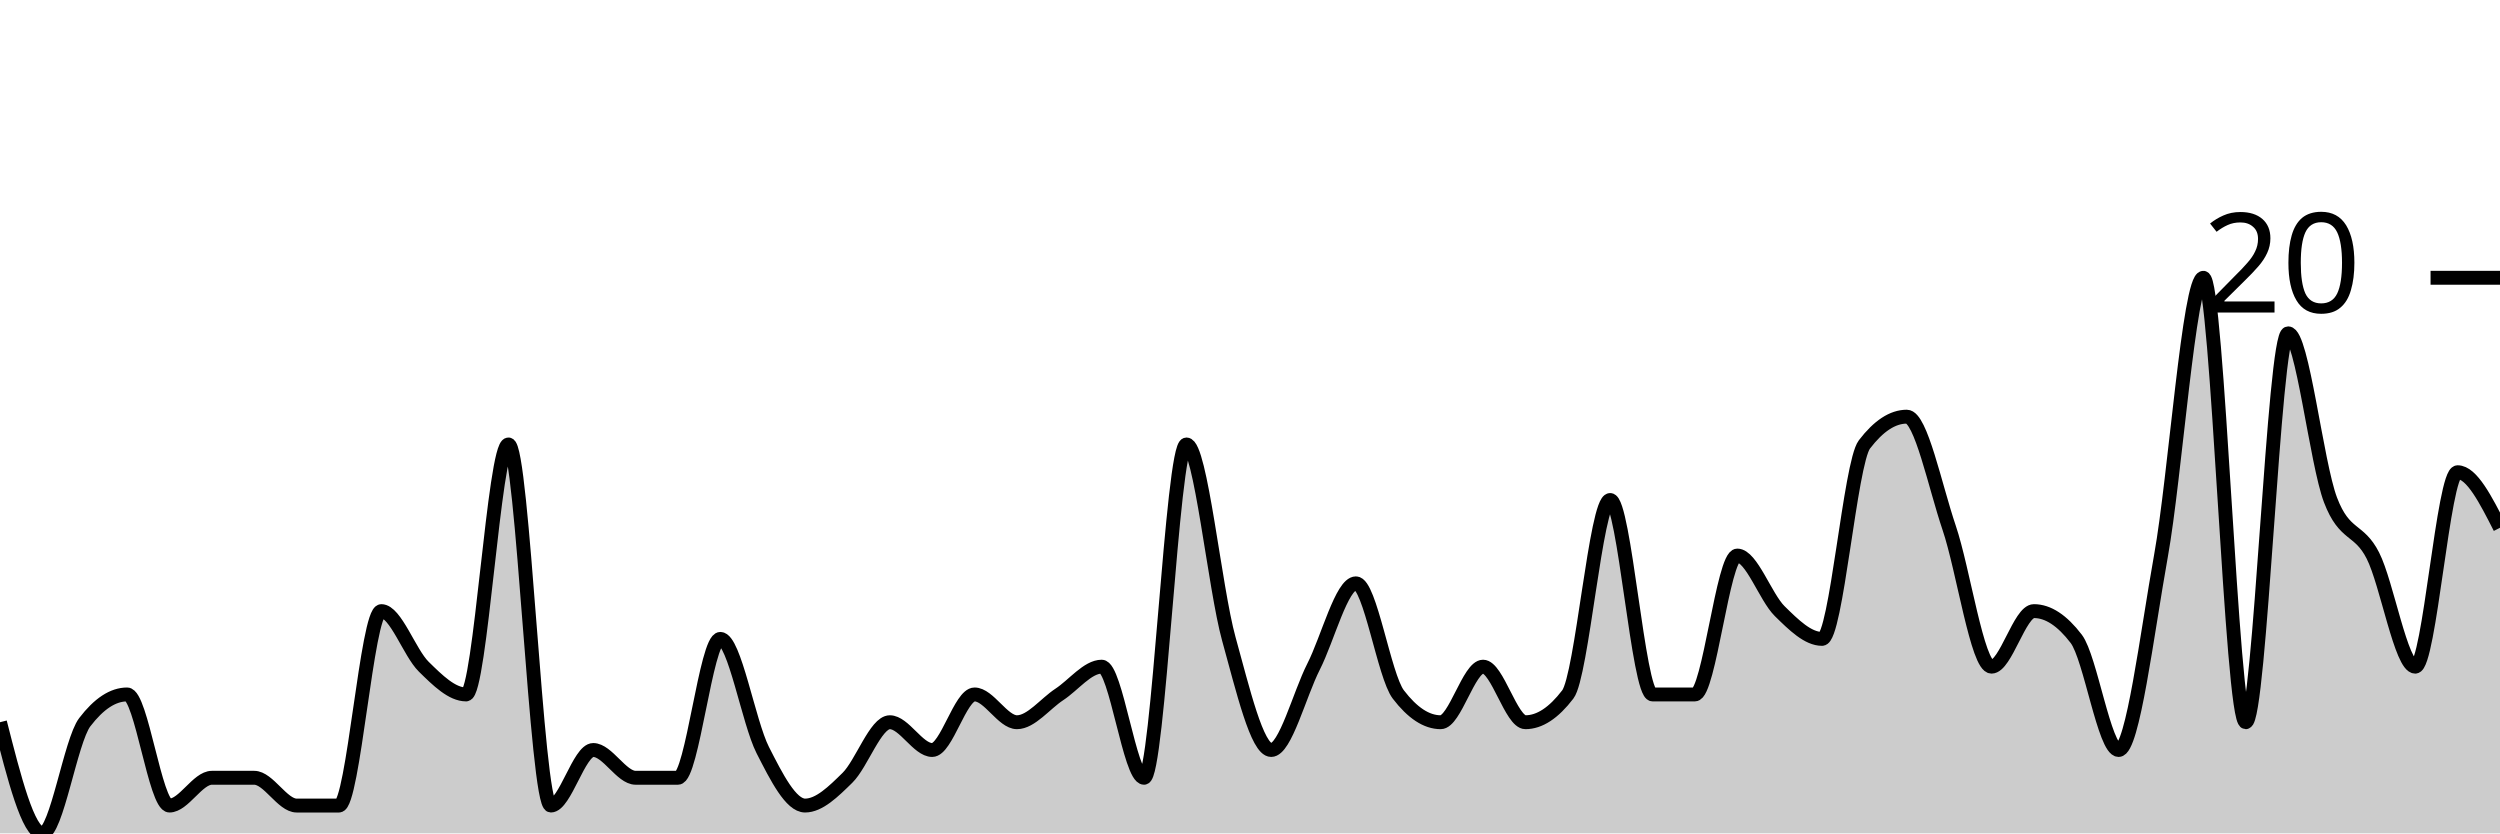
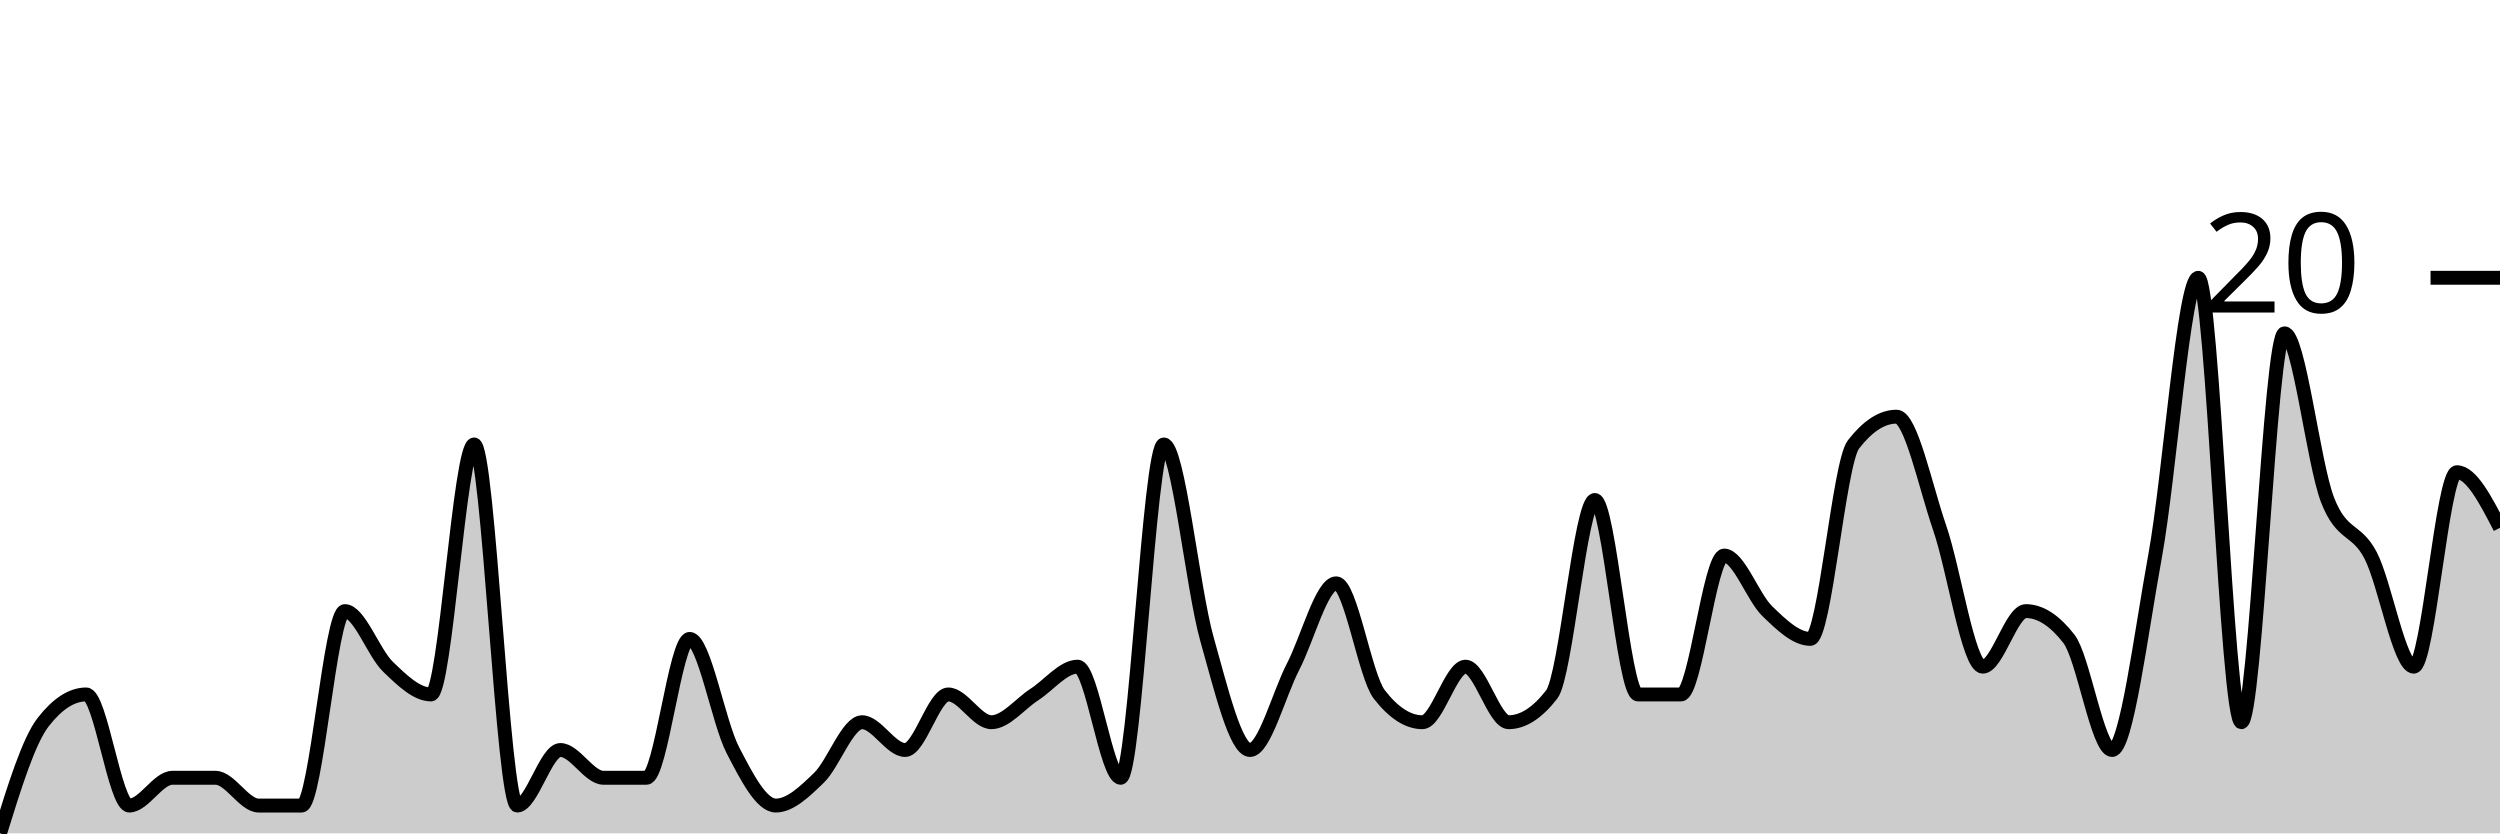
<svg xmlns="http://www.w3.org/2000/svg" viewBox="0 0 180 60">
  <g transform="translate(0,20)">
-     <path class="area" fill="rgba(0, 0, 0, 0.2)" d="M0,32C1.017,36,2.034,40,3.051,40C4.068,40,5.085,33.333,6.102,32C7.119,30.667,8.136,30,9.153,30C10.169,30,11.186,38,12.203,38C13.22,38,14.237,36,15.254,36C16.271,36,17.288,36,18.305,36C19.322,36,20.339,38,21.356,38C22.373,38,23.39,38,24.407,38C25.424,38,26.441,24,27.458,24C28.475,24,29.492,27,30.508,28C31.525,29,32.542,30,33.559,30C34.576,30,35.593,12,36.61,12C37.627,12,38.644,38,39.661,38C40.678,38,41.695,34,42.712,34C43.729,34,44.746,36,45.763,36C46.78,36,47.797,36,48.814,36C49.831,36,50.847,26,51.864,26C52.881,26,53.898,32,54.915,34C55.932,36,56.949,38,57.966,38C58.983,38,60,37,61.017,36C62.034,35,63.051,32,64.068,32C65.085,32,66.102,34,67.119,34C68.136,34,69.153,30,70.169,30C71.186,30,72.203,32,73.22,32C74.237,32,75.254,30.667,76.271,30C77.288,29.333,78.305,28,79.322,28C80.339,28,81.356,36,82.373,36C83.39,36,84.407,12,85.424,12C86.441,12,87.458,22.333,88.475,26C89.492,29.667,90.508,34,91.525,34C92.542,34,93.559,30,94.576,28C95.593,26,96.61,22,97.627,22C98.644,22,99.661,28.667,100.678,30C101.695,31.333,102.712,32,103.729,32C104.746,32,105.763,28,106.78,28C107.797,28,108.814,32,109.831,32C110.847,32,111.864,31.333,112.881,30C113.898,28.667,114.915,16,115.932,16C116.949,16,117.966,30,118.983,30C120,30,121.017,30,122.034,30C123.051,30,124.068,20,125.085,20C126.102,20,127.119,23,128.136,24C129.153,25,130.169,26,131.186,26C132.203,26,133.22,13.333,134.237,12C135.254,10.667,136.271,10,137.288,10C138.305,10,139.322,15,140.339,18C141.356,21,142.373,28,143.39,28C144.407,28,145.424,24,146.441,24C147.458,24,148.475,24.667,149.492,26C150.508,27.333,151.525,34,152.542,34C153.559,34,154.576,25.667,155.593,20C156.61,14.333,157.627,0,158.644,0C159.661,0,160.678,32,161.695,32C162.712,32,163.729,4,164.746,4C165.763,4,166.78,13.333,167.797,16C168.814,18.667,169.831,18,170.847,20C171.864,22,172.881,28,173.898,28C174.915,28,175.932,14,176.949,14C177.966,14,178.983,16,180,18L180,40C178.983,40,177.966,40,176.949,40C175.932,40,174.915,40,173.898,40C172.881,40,171.864,40,170.847,40C169.831,40,168.814,40,167.797,40C166.78,40,165.763,40,164.746,40C163.729,40,162.712,40,161.695,40C160.678,40,159.661,40,158.644,40C157.627,40,156.61,40,155.593,40C154.576,40,153.559,40,152.542,40C151.525,40,150.508,40,149.492,40C148.475,40,147.458,40,146.441,40C145.424,40,144.407,40,143.39,40C142.373,40,141.356,40,140.339,40C139.322,40,138.305,40,137.288,40C136.271,40,135.254,40,134.237,40C133.22,40,132.203,40,131.186,40C130.169,40,129.153,40,128.136,40C127.119,40,126.102,40,125.085,40C124.068,40,123.051,40,122.034,40C121.017,40,120,40,118.983,40C117.966,40,116.949,40,115.932,40C114.915,40,113.898,40,112.881,40C111.864,40,110.847,40,109.831,40C108.814,40,107.797,40,106.78,40C105.763,40,104.746,40,103.729,40C102.712,40,101.695,40,100.678,40C99.661,40,98.644,40,97.627,40C96.61,40,95.593,40,94.576,40C93.559,40,92.542,40,91.525,40C90.508,40,89.492,40,88.475,40C87.458,40,86.441,40,85.424,40C84.407,40,83.39,40,82.373,40C81.356,40,80.339,40,79.322,40C78.305,40,77.288,40,76.271,40C75.254,40,74.237,40,73.22,40C72.203,40,71.186,40,70.169,40C69.153,40,68.136,40,67.119,40C66.102,40,65.085,40,64.068,40C63.051,40,62.034,40,61.017,40C60,40,58.983,40,57.966,40C56.949,40,55.932,40,54.915,40C53.898,40,52.881,40,51.864,40C50.847,40,49.831,40,48.814,40C47.797,40,46.78,40,45.763,40C44.746,40,43.729,40,42.712,40C41.695,40,40.678,40,39.661,40C38.644,40,37.627,40,36.61,40C35.593,40,34.576,40,33.559,40C32.542,40,31.525,40,30.508,40C29.492,40,28.475,40,27.458,40C26.441,40,25.424,40,24.407,40C23.39,40,22.373,40,21.356,40C20.339,40,19.322,40,18.305,40C17.288,40,16.271,40,15.254,40C14.237,40,13.22,40,12.203,40C11.186,40,10.169,40,9.153,40C8.136,40,7.119,40,6.102,40C5.085,40,4.068,40,3.051,40C2.034,40,1.017,40,0,40Z" />
-     <path class="line" stroke="black" fill="none" d="M0,32C1.017,36,2.034,40,3.051,40C4.068,40,5.085,33.333,6.102,32C7.119,30.667,8.136,30,9.153,30C10.169,30,11.186,38,12.203,38C13.22,38,14.237,36,15.254,36C16.271,36,17.288,36,18.305,36C19.322,36,20.339,38,21.356,38C22.373,38,23.39,38,24.407,38C25.424,38,26.441,24,27.458,24C28.475,24,29.492,27,30.508,28C31.525,29,32.542,30,33.559,30C34.576,30,35.593,12,36.61,12C37.627,12,38.644,38,39.661,38C40.678,38,41.695,34,42.712,34C43.729,34,44.746,36,45.763,36C46.78,36,47.797,36,48.814,36C49.831,36,50.847,26,51.864,26C52.881,26,53.898,32,54.915,34C55.932,36,56.949,38,57.966,38C58.983,38,60,37,61.017,36C62.034,35,63.051,32,64.068,32C65.085,32,66.102,34,67.119,34C68.136,34,69.153,30,70.169,30C71.186,30,72.203,32,73.22,32C74.237,32,75.254,30.667,76.271,30C77.288,29.333,78.305,28,79.322,28C80.339,28,81.356,36,82.373,36C83.39,36,84.407,12,85.424,12C86.441,12,87.458,22.333,88.475,26C89.492,29.667,90.508,34,91.525,34C92.542,34,93.559,30,94.576,28C95.593,26,96.61,22,97.627,22C98.644,22,99.661,28.667,100.678,30C101.695,31.333,102.712,32,103.729,32C104.746,32,105.763,28,106.78,28C107.797,28,108.814,32,109.831,32C110.847,32,111.864,31.333,112.881,30C113.898,28.667,114.915,16,115.932,16C116.949,16,117.966,30,118.983,30C120,30,121.017,30,122.034,30C123.051,30,124.068,20,125.085,20C126.102,20,127.119,23,128.136,24C129.153,25,130.169,26,131.186,26C132.203,26,133.22,13.333,134.237,12C135.254,10.667,136.271,10,137.288,10C138.305,10,139.322,15,140.339,18C141.356,21,142.373,28,143.39,28C144.407,28,145.424,24,146.441,24C147.458,24,148.475,24.667,149.492,26C150.508,27.333,151.525,34,152.542,34C153.559,34,154.576,25.667,155.593,20C156.61,14.333,157.627,0,158.644,0C159.661,0,160.678,32,161.695,32C162.712,32,163.729,4,164.746,4C165.763,4,166.78,13.333,167.797,16C168.814,18.667,169.831,18,170.847,20C171.864,22,172.881,28,173.898,28C174.915,28,175.932,14,176.949,14C177.966,14,178.983,16,180,18" />
+     <path class="area" fill="rgba(0, 0, 0, 0.2)" d="M0,40C1.034,36.667,2.069,33.333,3.103,32C4.138,30.667,5.172,30,6.207,30C7.241,30,8.276,38,9.31,38C10.345,38,11.379,36,12.414,36C13.448,36,14.483,36,15.517,36C16.552,36,17.586,38,18.621,38C19.655,38,20.69,38,21.724,38C22.759,38,23.793,24,24.828,24C25.862,24,26.897,27,27.931,28C28.966,29,30,30,31.034,30C32.069,30,33.103,12,34.138,12C35.172,12,36.207,38,37.241,38C38.276,38,39.31,34,40.345,34C41.379,34,42.414,36,43.448,36C44.483,36,45.517,36,46.552,36C47.586,36,48.621,26,49.655,26C50.69,26,51.724,32,52.759,34C53.793,36,54.828,38,55.862,38C56.897,38,57.931,37,58.966,36C60,35,61.034,32,62.069,32C63.103,32,64.138,34,65.172,34C66.207,34,67.241,30,68.276,30C69.31,30,70.345,32,71.379,32C72.414,32,73.448,30.667,74.483,30C75.517,29.333,76.552,28,77.586,28C78.621,28,79.655,36,80.69,36C81.724,36,82.759,12,83.793,12C84.828,12,85.862,22.333,86.897,26C87.931,29.667,88.966,34,90,34C91.034,34,92.069,30,93.103,28C94.138,26,95.172,22,96.207,22C97.241,22,98.276,28.667,99.31,30C100.345,31.333,101.379,32,102.414,32C103.448,32,104.483,28,105.517,28C106.552,28,107.586,32,108.621,32C109.655,32,110.69,31.333,111.724,30C112.759,28.667,113.793,16,114.828,16C115.862,16,116.897,30,117.931,30C118.966,30,120,30,121.034,30C122.069,30,123.103,20,124.138,20C125.172,20,126.207,23,127.241,24C128.276,25,129.31,26,130.345,26C131.379,26,132.414,13.333,133.448,12C134.483,10.667,135.517,10,136.552,10C137.586,10,138.621,15,139.655,18C140.69,21,141.724,28,142.759,28C143.793,28,144.828,24,145.862,24C146.897,24,147.931,24.667,148.966,26C150,27.333,151.034,34,152.069,34C153.103,34,154.138,25.667,155.172,20C156.207,14.333,157.241,0,158.276,0C159.31,0,160.345,32,161.379,32C162.414,32,163.448,4,164.483,4C165.517,4,166.552,13.333,167.586,16C168.621,18.667,169.655,18,170.69,20C171.724,22,172.759,28,173.793,28C174.828,28,175.862,14,176.897,14C177.931,14,178.966,16,180,18L180,40C178.966,40,177.931,40,176.897,40C175.862,40,174.828,40,173.793,40C172.759,40,171.724,40,170.69,40C169.655,40,168.621,40,167.586,40C166.552,40,165.517,40,164.483,40C163.448,40,162.414,40,161.379,40C160.345,40,159.31,40,158.276,40C157.241,40,156.207,40,155.172,40C154.138,40,153.103,40,152.069,40C151.034,40,150,40,148.966,40C147.931,40,146.897,40,145.862,40C144.828,40,143.793,40,142.759,40C141.724,40,140.69,40,139.655,40C138.621,40,137.586,40,136.552,40C135.517,40,134.483,40,133.448,40C132.414,40,131.379,40,130.345,40C129.31,40,128.276,40,127.241,40C126.207,40,125.172,40,124.138,40C123.103,40,122.069,40,121.034,40C120,40,118.966,40,117.931,40C116.897,40,115.862,40,114.828,40C113.793,40,112.759,40,111.724,40C110.69,40,109.655,40,108.621,40C107.586,40,106.552,40,105.517,40C104.483,40,103.448,40,102.414,40C101.379,40,100.345,40,99.31,40C98.276,40,97.241,40,96.207,40C95.172,40,94.138,40,93.103,40C92.069,40,91.034,40,90,40C88.966,40,87.931,40,86.897,40C85.862,40,84.828,40,83.793,40C82.759,40,81.724,40,80.69,40C79.655,40,78.621,40,77.586,40C76.552,40,75.517,40,74.483,40C73.448,40,72.414,40,71.379,40C70.345,40,69.31,40,68.276,40C67.241,40,66.207,40,65.172,40C64.138,40,63.103,40,62.069,40C61.034,40,60,40,58.966,40C57.931,40,56.897,40,55.862,40C54.828,40,53.793,40,52.759,40C51.724,40,50.69,40,49.655,40C48.621,40,47.586,40,46.552,40C45.517,40,44.483,40,43.448,40C42.414,40,41.379,40,40.345,40C39.31,40,38.276,40,37.241,40C36.207,40,35.172,40,34.138,40C33.103,40,32.069,40,31.034,40C30,40,28.966,40,27.931,40C26.897,40,25.862,40,24.828,40C23.793,40,22.759,40,21.724,40C20.69,40,19.655,40,18.621,40C17.586,40,16.552,40,15.517,40C14.483,40,13.448,40,12.414,40C11.379,40,10.345,40,9.31,40C8.276,40,7.241,40,6.207,40C5.172,40,4.138,40,3.103,40C2.069,40,1.034,40,0,40Z" />
+     <path class="line" stroke="black" fill="none" d="M0,40C1.034,36.667,2.069,33.333,3.103,32C4.138,30.667,5.172,30,6.207,30C7.241,30,8.276,38,9.31,38C10.345,38,11.379,36,12.414,36C13.448,36,14.483,36,15.517,36C16.552,36,17.586,38,18.621,38C19.655,38,20.69,38,21.724,38C22.759,38,23.793,24,24.828,24C25.862,24,26.897,27,27.931,28C28.966,29,30,30,31.034,30C32.069,30,33.103,12,34.138,12C35.172,12,36.207,38,37.241,38C38.276,38,39.31,34,40.345,34C41.379,34,42.414,36,43.448,36C44.483,36,45.517,36,46.552,36C47.586,36,48.621,26,49.655,26C50.69,26,51.724,32,52.759,34C53.793,36,54.828,38,55.862,38C56.897,38,57.931,37,58.966,36C60,35,61.034,32,62.069,32C63.103,32,64.138,34,65.172,34C66.207,34,67.241,30,68.276,30C69.31,30,70.345,32,71.379,32C72.414,32,73.448,30.667,74.483,30C75.517,29.333,76.552,28,77.586,28C78.621,28,79.655,36,80.69,36C81.724,36,82.759,12,83.793,12C84.828,12,85.862,22.333,86.897,26C87.931,29.667,88.966,34,90,34C91.034,34,92.069,30,93.103,28C94.138,26,95.172,22,96.207,22C97.241,22,98.276,28.667,99.31,30C100.345,31.333,101.379,32,102.414,32C103.448,32,104.483,28,105.517,28C106.552,28,107.586,32,108.621,32C109.655,32,110.69,31.333,111.724,30C112.759,28.667,113.793,16,114.828,16C115.862,16,116.897,30,117.931,30C118.966,30,120,30,121.034,30C122.069,30,123.103,20,124.138,20C125.172,20,126.207,23,127.241,24C128.276,25,129.31,26,130.345,26C131.379,26,132.414,13.333,133.448,12C134.483,10.667,135.517,10,136.552,10C137.586,10,138.621,15,139.655,18C140.69,21,141.724,28,142.759,28C143.793,28,144.828,24,145.862,24C146.897,24,147.931,24.667,148.966,26C150,27.333,151.034,34,152.069,34C153.103,34,154.138,25.667,155.172,20C156.207,14.333,157.241,0,158.276,0C159.31,0,160.345,32,161.379,32C162.414,32,163.448,4,164.483,4C165.517,4,166.552,13.333,167.586,16C168.621,18.667,169.655,18,170.69,20C171.724,22,172.759,28,173.793,28C174.828,28,175.862,14,176.897,14C177.931,14,178.966,16,180,18" />
    <path class="axis-ceiling" stroke-width="1" stroke="black" fill="none" d="M175,0L180,0" />
    <text class="axis-ceiling-label" font-family="sans-serif" text-anchor="end" font-size="10px" x="170" y="2.5">20</text>
  </g>
</svg>
